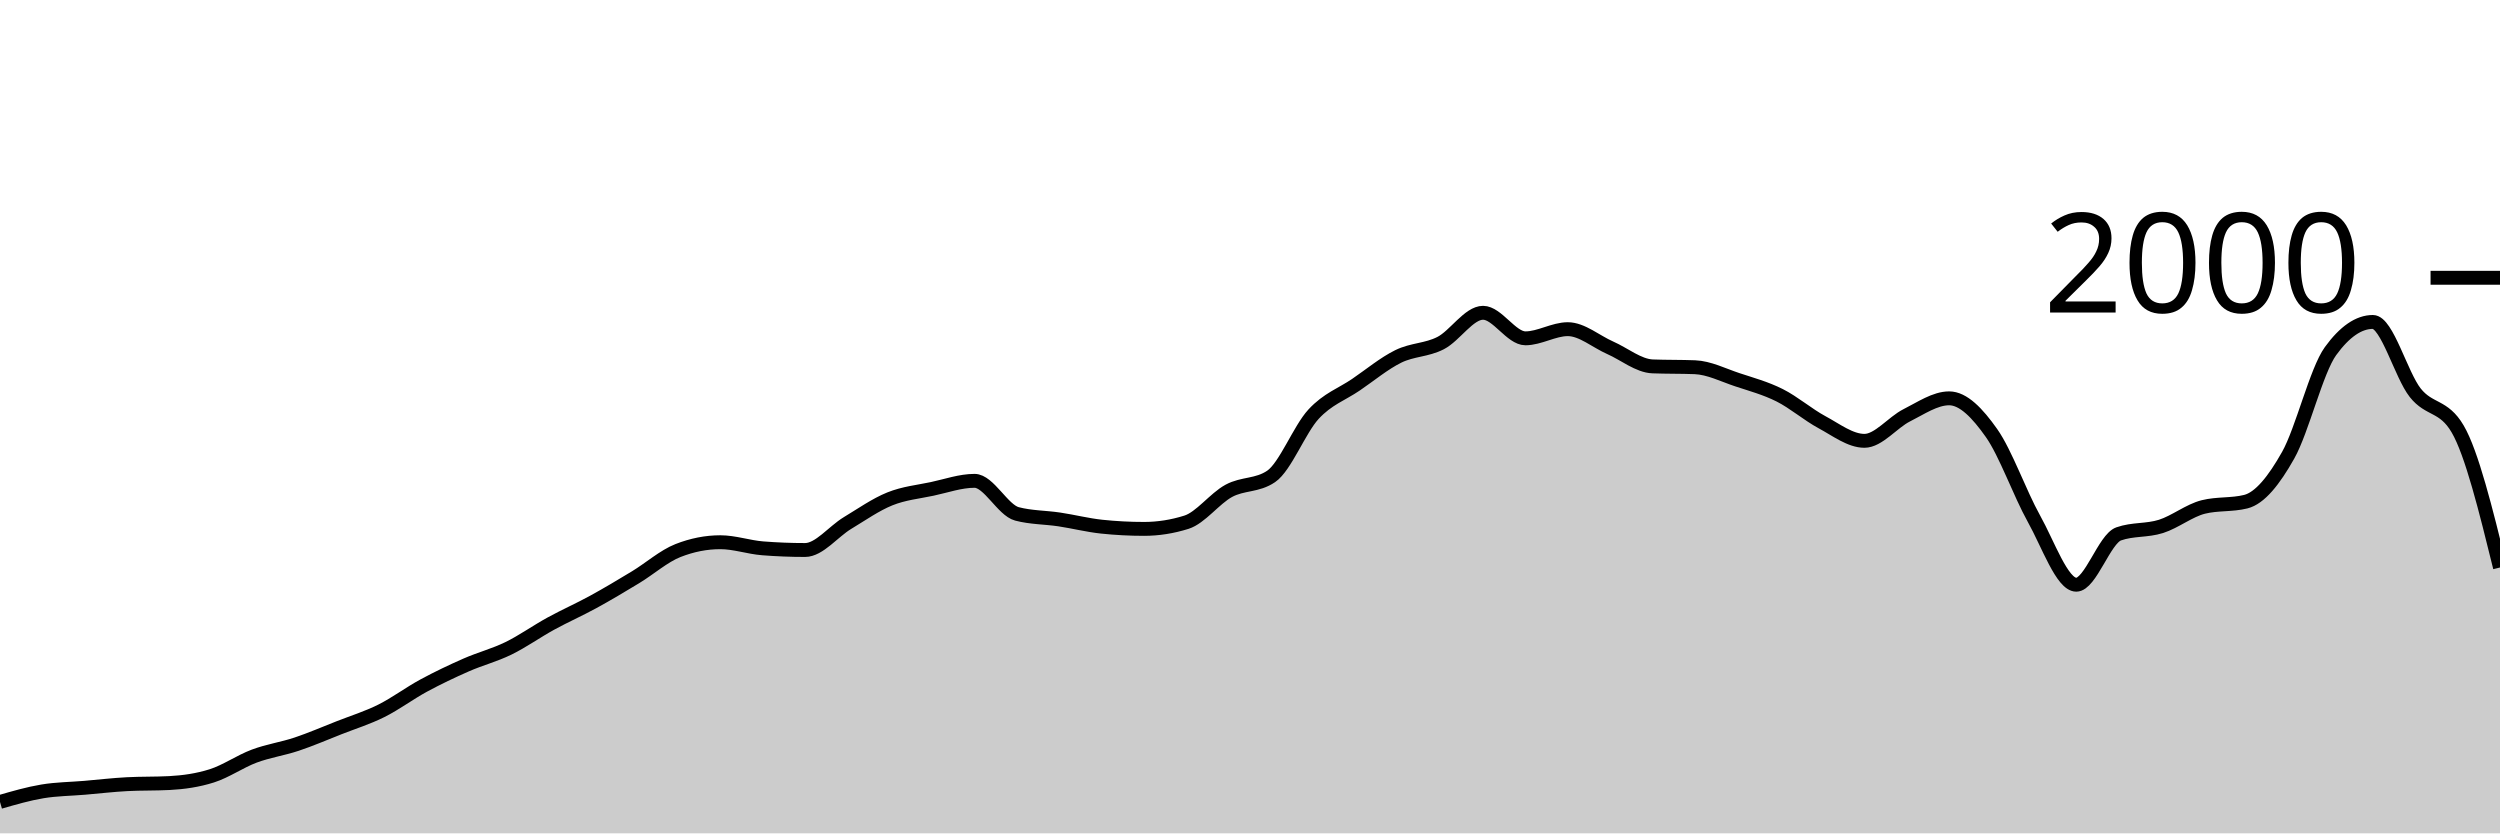
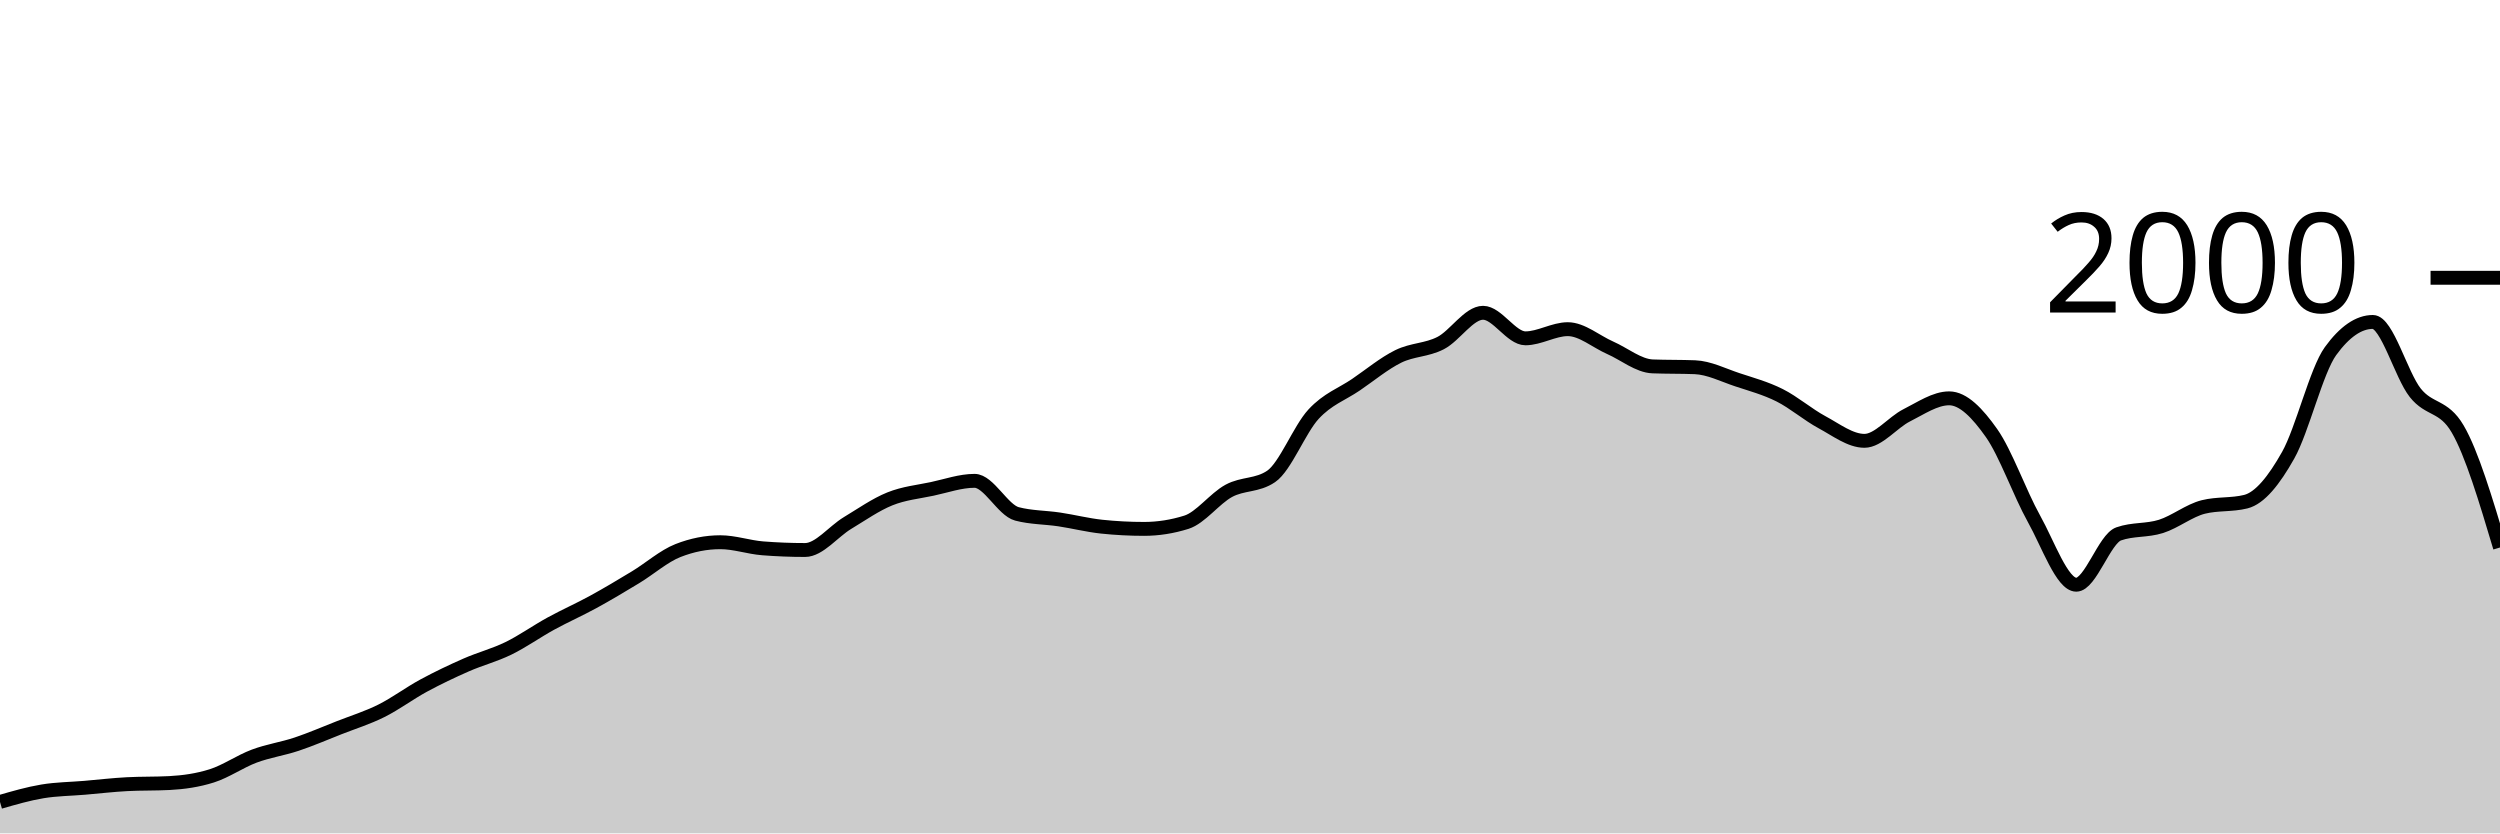
<svg xmlns="http://www.w3.org/2000/svg" viewBox="0 0 180 60">
  <g transform="translate(0,20)">
-     <path class="area" fill="rgba(0, 0, 0, 0.2)" d="M0,37.74C1.017,37.445,2.034,37.15,3.051,36.98C4.068,36.81,5.085,36.807,6.102,36.72C7.119,36.633,8.136,36.513,9.153,36.46C10.169,36.407,11.186,36.433,12.203,36.38C13.22,36.327,14.237,36.183,15.254,35.86C16.271,35.537,17.288,34.82,18.305,34.44C19.322,34.06,20.339,33.92,21.356,33.58C22.373,33.24,23.39,32.8,24.407,32.4C25.424,32,26.441,31.687,27.458,31.18C28.475,30.673,29.492,29.91,30.508,29.36C31.525,28.81,32.542,28.327,33.559,27.88C34.576,27.433,35.593,27.177,36.61,26.68C37.627,26.183,38.644,25.457,39.661,24.9C40.678,24.343,41.695,23.897,42.712,23.34C43.729,22.783,44.746,22.177,45.763,21.56C46.78,20.943,47.797,20.04,48.814,19.64C49.831,19.24,50.847,19.04,51.864,19.04C52.881,19.04,53.898,19.4,54.915,19.48C55.932,19.56,56.949,19.6,57.966,19.6C58.983,19.6,60,18.273,61.017,17.66C62.034,17.047,63.051,16.33,64.068,15.92C65.085,15.51,66.102,15.417,67.119,15.2C68.136,14.983,69.153,14.62,70.169,14.62C71.186,14.62,72.203,16.733,73.22,17C74.237,17.267,75.254,17.247,76.271,17.4C77.288,17.553,78.305,17.813,79.322,17.92C80.339,18.027,81.356,18.08,82.373,18.08C83.39,18.08,84.407,17.92,85.424,17.6C86.441,17.28,87.458,15.89,88.475,15.34C89.492,14.79,90.508,14.993,91.525,14.3C92.542,13.607,93.559,10.92,94.576,9.82C95.593,8.72,96.61,8.393,97.627,7.7C98.644,7.007,99.661,6.16,100.678,5.66C101.695,5.16,102.712,5.223,103.729,4.7C104.746,4.177,105.763,2.52,106.78,2.52C107.797,2.52,108.814,4.36,109.831,4.36C110.847,4.36,111.864,3.7,112.881,3.7C113.898,3.7,114.915,4.593,115.932,5.04C116.949,5.487,117.966,6.34,118.983,6.38C120,6.42,121.017,6.4,122.034,6.44C123.051,6.48,124.068,7.003,125.085,7.34C126.102,7.677,127.119,7.95,128.136,8.46C129.153,8.97,130.169,9.853,131.186,10.4C132.203,10.947,133.22,11.74,134.237,11.74C135.254,11.74,136.271,10.41,137.288,9.9C138.305,9.39,139.322,8.68,140.339,8.68C141.356,8.68,142.373,9.737,143.39,11.18C144.407,12.623,145.424,15.52,146.441,17.34C147.458,19.16,148.475,22.1,149.492,22.1C150.508,22.1,151.525,18.8,152.542,18.44C153.559,18.08,154.576,18.223,155.593,17.9C156.61,17.577,157.627,16.753,158.644,16.5C159.661,16.247,160.678,16.373,161.695,16.12C162.712,15.867,163.729,14.587,164.746,12.78C165.763,10.973,166.78,6.68,167.797,5.28C168.814,3.88,169.831,3.18,170.847,3.18C171.864,3.18,172.881,6.997,173.898,8.28C174.915,9.563,175.932,9.147,176.949,10.88C177.966,12.613,178.983,16.737,180,20.86L180,40C178.983,40,177.966,40,176.949,40C175.932,40,174.915,40,173.898,40C172.881,40,171.864,40,170.847,40C169.831,40,168.814,40,167.797,40C166.78,40,165.763,40,164.746,40C163.729,40,162.712,40,161.695,40C160.678,40,159.661,40,158.644,40C157.627,40,156.61,40,155.593,40C154.576,40,153.559,40,152.542,40C151.525,40,150.508,40,149.492,40C148.475,40,147.458,40,146.441,40C145.424,40,144.407,40,143.39,40C142.373,40,141.356,40,140.339,40C139.322,40,138.305,40,137.288,40C136.271,40,135.254,40,134.237,40C133.22,40,132.203,40,131.186,40C130.169,40,129.153,40,128.136,40C127.119,40,126.102,40,125.085,40C124.068,40,123.051,40,122.034,40C121.017,40,120,40,118.983,40C117.966,40,116.949,40,115.932,40C114.915,40,113.898,40,112.881,40C111.864,40,110.847,40,109.831,40C108.814,40,107.797,40,106.78,40C105.763,40,104.746,40,103.729,40C102.712,40,101.695,40,100.678,40C99.661,40,98.644,40,97.627,40C96.61,40,95.593,40,94.576,40C93.559,40,92.542,40,91.525,40C90.508,40,89.492,40,88.475,40C87.458,40,86.441,40,85.424,40C84.407,40,83.39,40,82.373,40C81.356,40,80.339,40,79.322,40C78.305,40,77.288,40,76.271,40C75.254,40,74.237,40,73.22,40C72.203,40,71.186,40,70.169,40C69.153,40,68.136,40,67.119,40C66.102,40,65.085,40,64.068,40C63.051,40,62.034,40,61.017,40C60,40,58.983,40,57.966,40C56.949,40,55.932,40,54.915,40C53.898,40,52.881,40,51.864,40C50.847,40,49.831,40,48.814,40C47.797,40,46.78,40,45.763,40C44.746,40,43.729,40,42.712,40C41.695,40,40.678,40,39.661,40C38.644,40,37.627,40,36.61,40C35.593,40,34.576,40,33.559,40C32.542,40,31.525,40,30.508,40C29.492,40,28.475,40,27.458,40C26.441,40,25.424,40,24.407,40C23.39,40,22.373,40,21.356,40C20.339,40,19.322,40,18.305,40C17.288,40,16.271,40,15.254,40C14.237,40,13.22,40,12.203,40C11.186,40,10.169,40,9.153,40C8.136,40,7.119,40,6.102,40C5.085,40,4.068,40,3.051,40C2.034,40,1.017,40,0,40Z" />
-     <path class="line" stroke="black" fill="none" d="M0,37.74C1.017,37.445,2.034,37.15,3.051,36.98C4.068,36.81,5.085,36.807,6.102,36.72C7.119,36.633,8.136,36.513,9.153,36.46C10.169,36.407,11.186,36.433,12.203,36.38C13.22,36.327,14.237,36.183,15.254,35.86C16.271,35.537,17.288,34.82,18.305,34.44C19.322,34.06,20.339,33.92,21.356,33.58C22.373,33.24,23.39,32.8,24.407,32.4C25.424,32,26.441,31.687,27.458,31.18C28.475,30.673,29.492,29.91,30.508,29.36C31.525,28.81,32.542,28.327,33.559,27.88C34.576,27.433,35.593,27.177,36.61,26.68C37.627,26.183,38.644,25.457,39.661,24.9C40.678,24.343,41.695,23.897,42.712,23.34C43.729,22.783,44.746,22.177,45.763,21.56C46.78,20.943,47.797,20.04,48.814,19.64C49.831,19.24,50.847,19.04,51.864,19.04C52.881,19.04,53.898,19.4,54.915,19.48C55.932,19.56,56.949,19.6,57.966,19.6C58.983,19.6,60,18.273,61.017,17.66C62.034,17.047,63.051,16.33,64.068,15.92C65.085,15.51,66.102,15.417,67.119,15.2C68.136,14.983,69.153,14.62,70.169,14.62C71.186,14.62,72.203,16.733,73.22,17C74.237,17.267,75.254,17.247,76.271,17.4C77.288,17.553,78.305,17.813,79.322,17.92C80.339,18.027,81.356,18.08,82.373,18.08C83.39,18.08,84.407,17.92,85.424,17.6C86.441,17.28,87.458,15.89,88.475,15.34C89.492,14.79,90.508,14.993,91.525,14.3C92.542,13.607,93.559,10.92,94.576,9.82C95.593,8.72,96.61,8.393,97.627,7.7C98.644,7.007,99.661,6.16,100.678,5.66C101.695,5.16,102.712,5.223,103.729,4.7C104.746,4.177,105.763,2.52,106.78,2.52C107.797,2.52,108.814,4.36,109.831,4.36C110.847,4.36,111.864,3.7,112.881,3.7C113.898,3.7,114.915,4.593,115.932,5.04C116.949,5.487,117.966,6.34,118.983,6.38C120,6.42,121.017,6.4,122.034,6.44C123.051,6.48,124.068,7.003,125.085,7.34C126.102,7.677,127.119,7.95,128.136,8.46C129.153,8.97,130.169,9.853,131.186,10.4C132.203,10.947,133.22,11.74,134.237,11.74C135.254,11.74,136.271,10.41,137.288,9.9C138.305,9.39,139.322,8.68,140.339,8.68C141.356,8.68,142.373,9.737,143.39,11.18C144.407,12.623,145.424,15.52,146.441,17.34C147.458,19.16,148.475,22.1,149.492,22.1C150.508,22.1,151.525,18.8,152.542,18.44C153.559,18.08,154.576,18.223,155.593,17.9C156.61,17.577,157.627,16.753,158.644,16.5C159.661,16.247,160.678,16.373,161.695,16.12C162.712,15.867,163.729,14.587,164.746,12.78C165.763,10.973,166.78,6.68,167.797,5.28C168.814,3.88,169.831,3.18,170.847,3.18C171.864,3.18,172.881,6.997,173.898,8.28C174.915,9.563,175.932,9.147,176.949,10.88C177.966,12.613,178.983,16.737,180,20.86" />
+     <path class="area" fill="rgba(0, 0, 0, 0.2)" d="M0,37.74C1.017,37.445,2.034,37.15,3.051,36.98C4.068,36.81,5.085,36.807,6.102,36.72C7.119,36.633,8.136,36.513,9.153,36.46C10.169,36.407,11.186,36.433,12.203,36.38C13.22,36.327,14.237,36.183,15.254,35.86C16.271,35.537,17.288,34.82,18.305,34.44C19.322,34.06,20.339,33.92,21.356,33.58C22.373,33.24,23.39,32.8,24.407,32.4C25.424,32,26.441,31.687,27.458,31.18C28.475,30.673,29.492,29.91,30.508,29.36C31.525,28.81,32.542,28.327,33.559,27.88C34.576,27.433,35.593,27.177,36.61,26.68C37.627,26.183,38.644,25.457,39.661,24.9C40.678,24.343,41.695,23.897,42.712,23.34C43.729,22.783,44.746,22.177,45.763,21.56C46.78,20.943,47.797,20.04,48.814,19.64C49.831,19.24,50.847,19.04,51.864,19.04C52.881,19.04,53.898,19.4,54.915,19.48C55.932,19.56,56.949,19.6,57.966,19.6C58.983,19.6,60,18.273,61.017,17.66C62.034,17.047,63.051,16.33,64.068,15.92C65.085,15.51,66.102,15.417,67.119,15.2C68.136,14.983,69.153,14.62,70.169,14.62C71.186,14.62,72.203,16.733,73.22,17C74.237,17.267,75.254,17.247,76.271,17.4C77.288,17.553,78.305,17.813,79.322,17.92C80.339,18.027,81.356,18.08,82.373,18.08C83.39,18.08,84.407,17.92,85.424,17.6C86.441,17.28,87.458,15.89,88.475,15.34C89.492,14.79,90.508,14.993,91.525,14.3C92.542,13.607,93.559,10.92,94.576,9.82C95.593,8.72,96.61,8.393,97.627,7.7C98.644,7.007,99.661,6.16,100.678,5.66C101.695,5.16,102.712,5.223,103.729,4.7C104.746,4.177,105.763,2.52,106.78,2.52C107.797,2.52,108.814,4.36,109.831,4.36C110.847,4.36,111.864,3.7,112.881,3.7C113.898,3.7,114.915,4.593,115.932,5.04C116.949,5.487,117.966,6.34,118.983,6.38C120,6.42,121.017,6.4,122.034,6.44C123.051,6.48,124.068,7.003,125.085,7.34C126.102,7.677,127.119,7.95,128.136,8.46C129.153,8.97,130.169,9.853,131.186,10.4C132.203,10.947,133.22,11.74,134.237,11.74C135.254,11.74,136.271,10.41,137.288,9.9C138.305,9.39,139.322,8.68,140.339,8.68C141.356,8.68,142.373,9.737,143.39,11.18C144.407,12.623,145.424,15.52,146.441,17.34C147.458,19.16,148.475,22.1,149.492,22.1C150.508,22.1,151.525,18.8,152.542,18.44C153.559,18.08,154.576,18.223,155.593,17.9C156.61,17.577,157.627,16.753,158.644,16.5C159.661,16.247,160.678,16.373,161.695,16.12C162.712,15.867,163.729,14.587,164.746,12.78C165.763,10.973,166.78,6.68,167.797,5.28C168.814,3.88,169.831,3.18,170.847,3.18C171.864,3.18,172.881,6.997,173.898,8.28C174.915,9.563,175.932,9.147,176.949,10.88C177.966,12.613,178.983,16.017,180,19.42L180,40C178.983,40,177.966,40,176.949,40C175.932,40,174.915,40,173.898,40C172.881,40,171.864,40,170.847,40C169.831,40,168.814,40,167.797,40C166.78,40,165.763,40,164.746,40C163.729,40,162.712,40,161.695,40C160.678,40,159.661,40,158.644,40C157.627,40,156.61,40,155.593,40C154.576,40,153.559,40,152.542,40C151.525,40,150.508,40,149.492,40C148.475,40,147.458,40,146.441,40C145.424,40,144.407,40,143.39,40C142.373,40,141.356,40,140.339,40C139.322,40,138.305,40,137.288,40C136.271,40,135.254,40,134.237,40C133.22,40,132.203,40,131.186,40C130.169,40,129.153,40,128.136,40C127.119,40,126.102,40,125.085,40C124.068,40,123.051,40,122.034,40C121.017,40,120,40,118.983,40C117.966,40,116.949,40,115.932,40C114.915,40,113.898,40,112.881,40C111.864,40,110.847,40,109.831,40C108.814,40,107.797,40,106.78,40C105.763,40,104.746,40,103.729,40C102.712,40,101.695,40,100.678,40C99.661,40,98.644,40,97.627,40C96.61,40,95.593,40,94.576,40C93.559,40,92.542,40,91.525,40C90.508,40,89.492,40,88.475,40C87.458,40,86.441,40,85.424,40C84.407,40,83.39,40,82.373,40C81.356,40,80.339,40,79.322,40C78.305,40,77.288,40,76.271,40C75.254,40,74.237,40,73.22,40C72.203,40,71.186,40,70.169,40C69.153,40,68.136,40,67.119,40C66.102,40,65.085,40,64.068,40C63.051,40,62.034,40,61.017,40C60,40,58.983,40,57.966,40C56.949,40,55.932,40,54.915,40C53.898,40,52.881,40,51.864,40C50.847,40,49.831,40,48.814,40C47.797,40,46.78,40,45.763,40C44.746,40,43.729,40,42.712,40C41.695,40,40.678,40,39.661,40C38.644,40,37.627,40,36.61,40C35.593,40,34.576,40,33.559,40C32.542,40,31.525,40,30.508,40C29.492,40,28.475,40,27.458,40C26.441,40,25.424,40,24.407,40C23.39,40,22.373,40,21.356,40C20.339,40,19.322,40,18.305,40C17.288,40,16.271,40,15.254,40C14.237,40,13.22,40,12.203,40C11.186,40,10.169,40,9.153,40C8.136,40,7.119,40,6.102,40C5.085,40,4.068,40,3.051,40C2.034,40,1.017,40,0,40Z" />
+     <path class="line" stroke="black" fill="none" d="M0,37.74C1.017,37.445,2.034,37.15,3.051,36.98C4.068,36.81,5.085,36.807,6.102,36.72C7.119,36.633,8.136,36.513,9.153,36.46C10.169,36.407,11.186,36.433,12.203,36.38C13.22,36.327,14.237,36.183,15.254,35.86C16.271,35.537,17.288,34.82,18.305,34.44C19.322,34.06,20.339,33.92,21.356,33.58C22.373,33.24,23.39,32.8,24.407,32.4C25.424,32,26.441,31.687,27.458,31.18C28.475,30.673,29.492,29.91,30.508,29.36C31.525,28.81,32.542,28.327,33.559,27.88C34.576,27.433,35.593,27.177,36.61,26.68C37.627,26.183,38.644,25.457,39.661,24.9C40.678,24.343,41.695,23.897,42.712,23.34C43.729,22.783,44.746,22.177,45.763,21.56C46.78,20.943,47.797,20.04,48.814,19.64C49.831,19.24,50.847,19.04,51.864,19.04C52.881,19.04,53.898,19.4,54.915,19.48C55.932,19.56,56.949,19.6,57.966,19.6C58.983,19.6,60,18.273,61.017,17.66C62.034,17.047,63.051,16.33,64.068,15.92C65.085,15.51,66.102,15.417,67.119,15.2C68.136,14.983,69.153,14.62,70.169,14.62C71.186,14.62,72.203,16.733,73.22,17C74.237,17.267,75.254,17.247,76.271,17.4C77.288,17.553,78.305,17.813,79.322,17.92C80.339,18.027,81.356,18.08,82.373,18.08C83.39,18.08,84.407,17.92,85.424,17.6C86.441,17.28,87.458,15.89,88.475,15.34C89.492,14.79,90.508,14.993,91.525,14.3C92.542,13.607,93.559,10.92,94.576,9.82C95.593,8.72,96.61,8.393,97.627,7.7C98.644,7.007,99.661,6.16,100.678,5.66C101.695,5.16,102.712,5.223,103.729,4.7C104.746,4.177,105.763,2.52,106.78,2.52C107.797,2.52,108.814,4.36,109.831,4.36C110.847,4.36,111.864,3.7,112.881,3.7C113.898,3.7,114.915,4.593,115.932,5.04C116.949,5.487,117.966,6.34,118.983,6.38C120,6.42,121.017,6.4,122.034,6.44C123.051,6.48,124.068,7.003,125.085,7.34C126.102,7.677,127.119,7.95,128.136,8.46C129.153,8.97,130.169,9.853,131.186,10.4C132.203,10.947,133.22,11.74,134.237,11.74C135.254,11.74,136.271,10.41,137.288,9.9C138.305,9.39,139.322,8.68,140.339,8.68C141.356,8.68,142.373,9.737,143.39,11.18C144.407,12.623,145.424,15.52,146.441,17.34C147.458,19.16,148.475,22.1,149.492,22.1C150.508,22.1,151.525,18.8,152.542,18.44C153.559,18.08,154.576,18.223,155.593,17.9C156.61,17.577,157.627,16.753,158.644,16.5C159.661,16.247,160.678,16.373,161.695,16.12C162.712,15.867,163.729,14.587,164.746,12.78C165.763,10.973,166.78,6.68,167.797,5.28C168.814,3.88,169.831,3.18,170.847,3.18C171.864,3.18,172.881,6.997,173.898,8.28C174.915,9.563,175.932,9.147,176.949,10.88C177.966,12.613,178.983,16.017,180,19.42" />
    <path class="axis-ceiling" stroke-width="1" stroke="black" fill="none" d="M175,0L180,0" />
    <text class="axis-ceiling-label" font-family="sans-serif" text-anchor="end" font-size="10px" x="170" y="2.5">2000</text>
  </g>
</svg>
